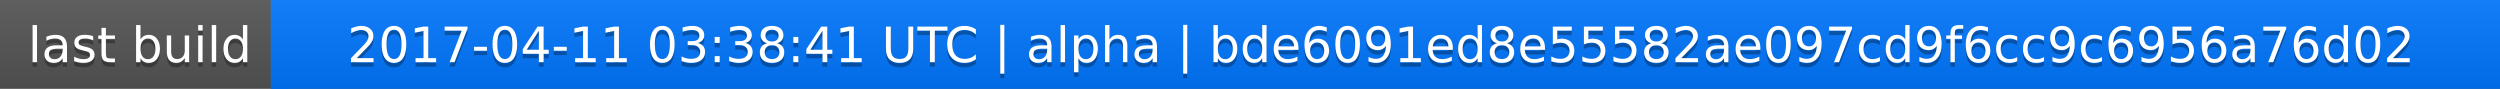
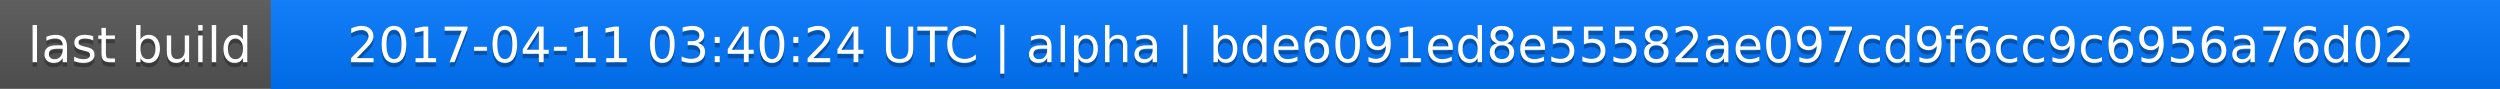
<svg xmlns="http://www.w3.org/2000/svg" width="563" height="20">
  <linearGradient id="a" x2="0" y2="100%">
    <stop offset="0" stop-color="#bbb" stop-opacity=".1" />
    <stop offset="1" stop-opacity=".1" />
  </linearGradient>
  <rect rx="0" width="563" height="20" fill="#555" />
  <rect rx="0" x="61" width="502" height="20" fill="#07f" />
  <path fill="#07f" d="M61 0h4v20h-4z" />
  <rect rx="0" width="563" height="20" fill="url(#a)" />
  <g fill="#fff" text-anchor="middle" font-family="DejaVu Sans,Verdana,Geneva,sans-serif" font-size="11">
    <text x="31.5" y="15" fill="#010101" fill-opacity=".3">last build</text>
    <text x="31.5" y="14">last build</text>
-     <text x="311" y="15" fill="#010101" fill-opacity=".3">2017-04-11 03:38:41 UTC | alpha | bde6091ed8e55582ae097cd9f6cc9c6956a76d02</text>
-     <text x="311" y="14">2017-04-11 03:38:41 UTC | alpha | bde6091ed8e55582ae097cd9f6cc9c6956a76d02</text>
+     <text x="311" y="15" fill="#010101" fill-opacity=".3">2017-04-11 03:40:24 UTC | alpha | bde6091ed8e55582ae097cd9f6cc9c6956a76d02</text>
+     <text x="311" y="14">2017-04-11 03:40:24 UTC | alpha | bde6091ed8e55582ae097cd9f6cc9c6956a76d02</text>
  </g>
</svg>
